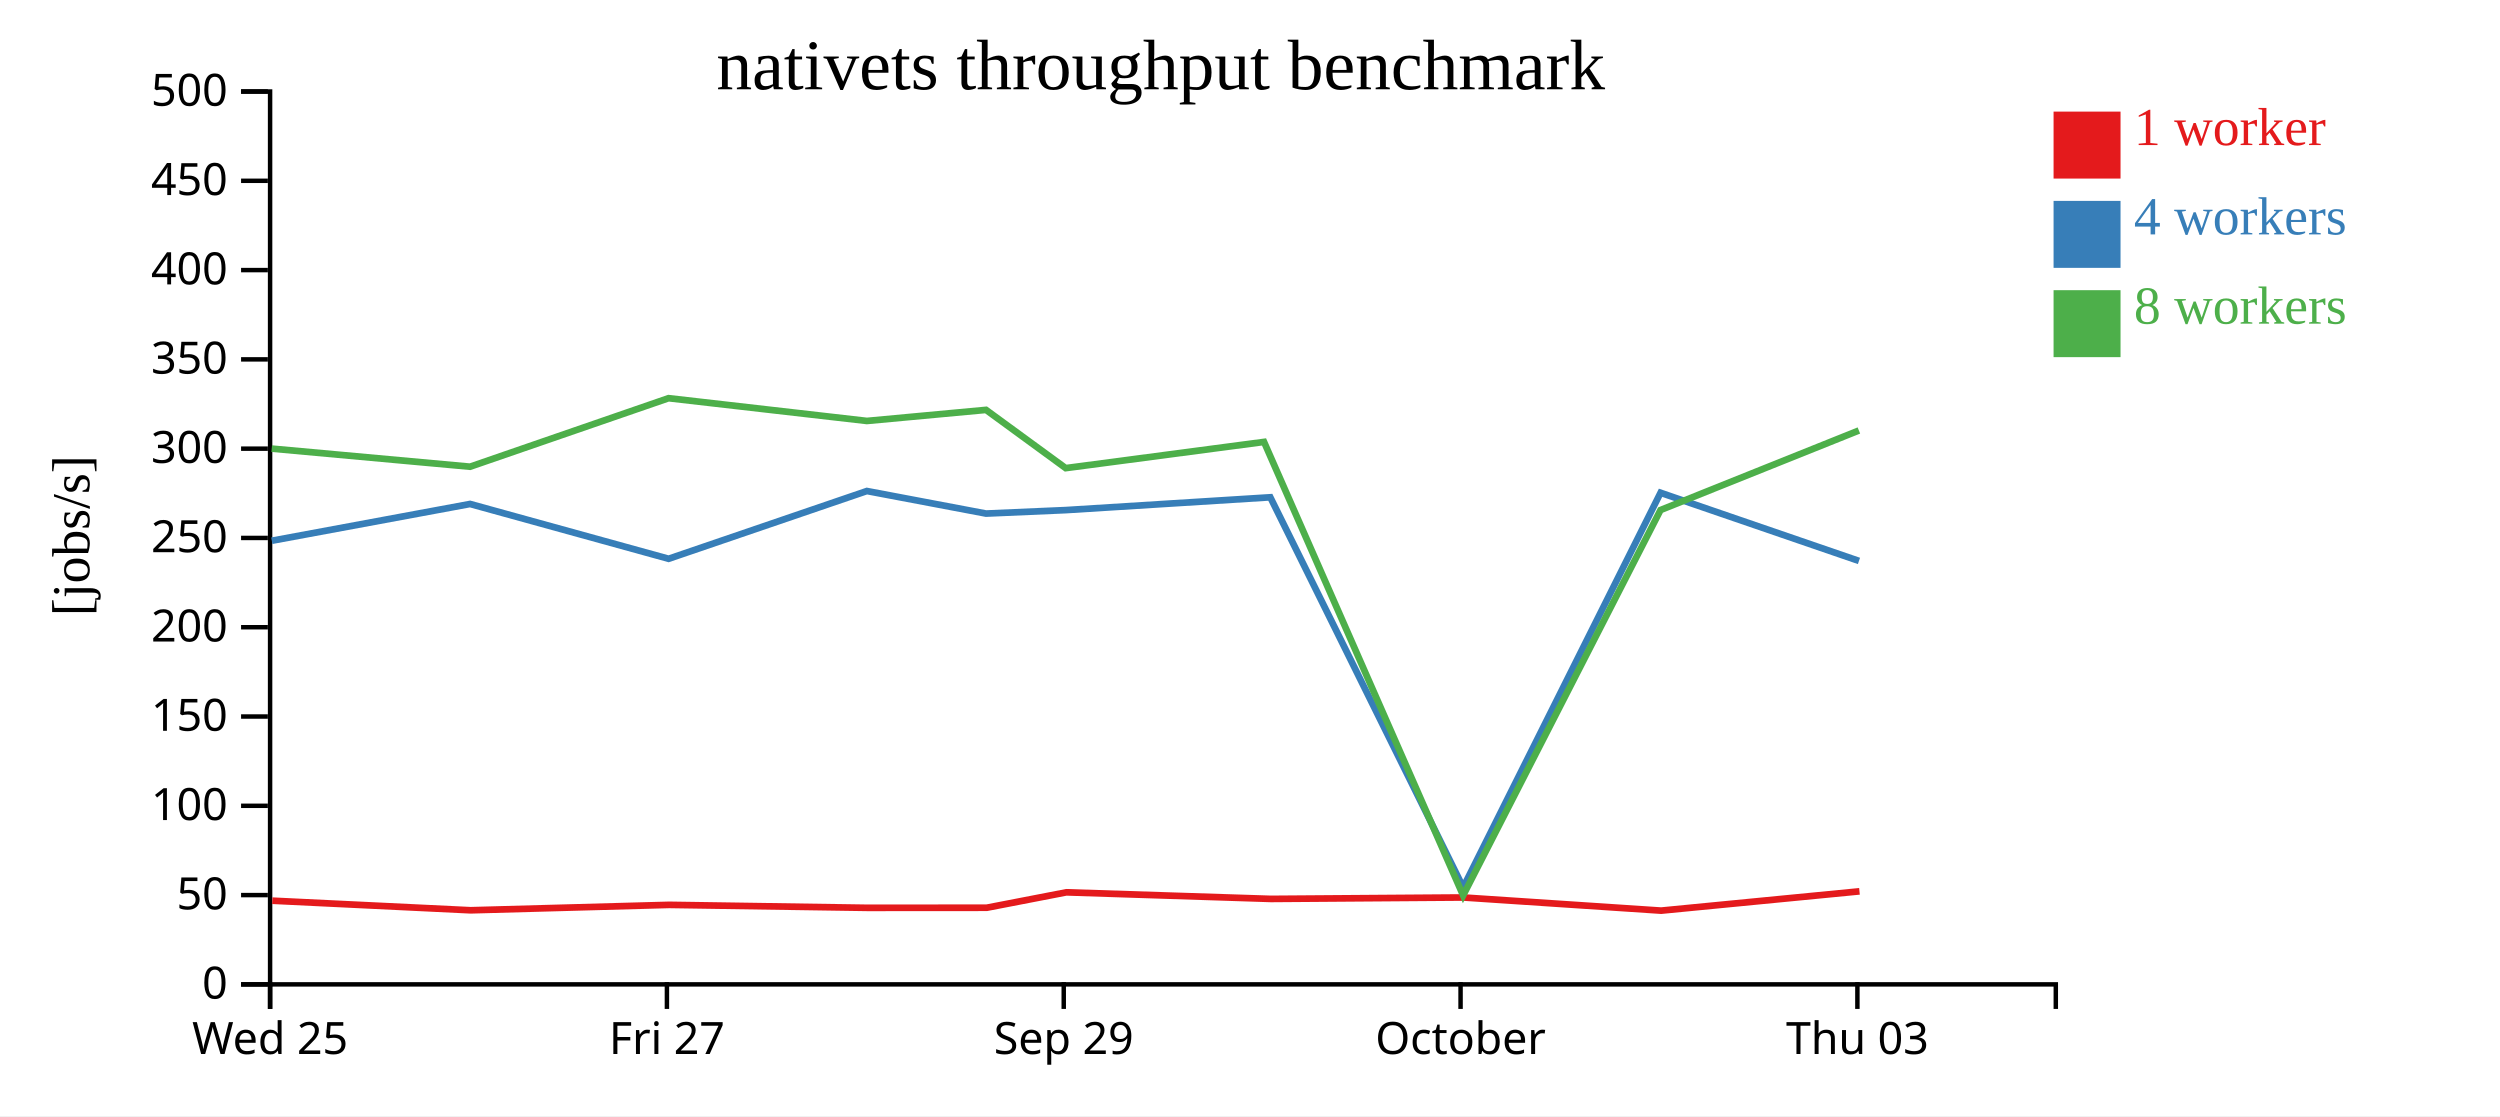
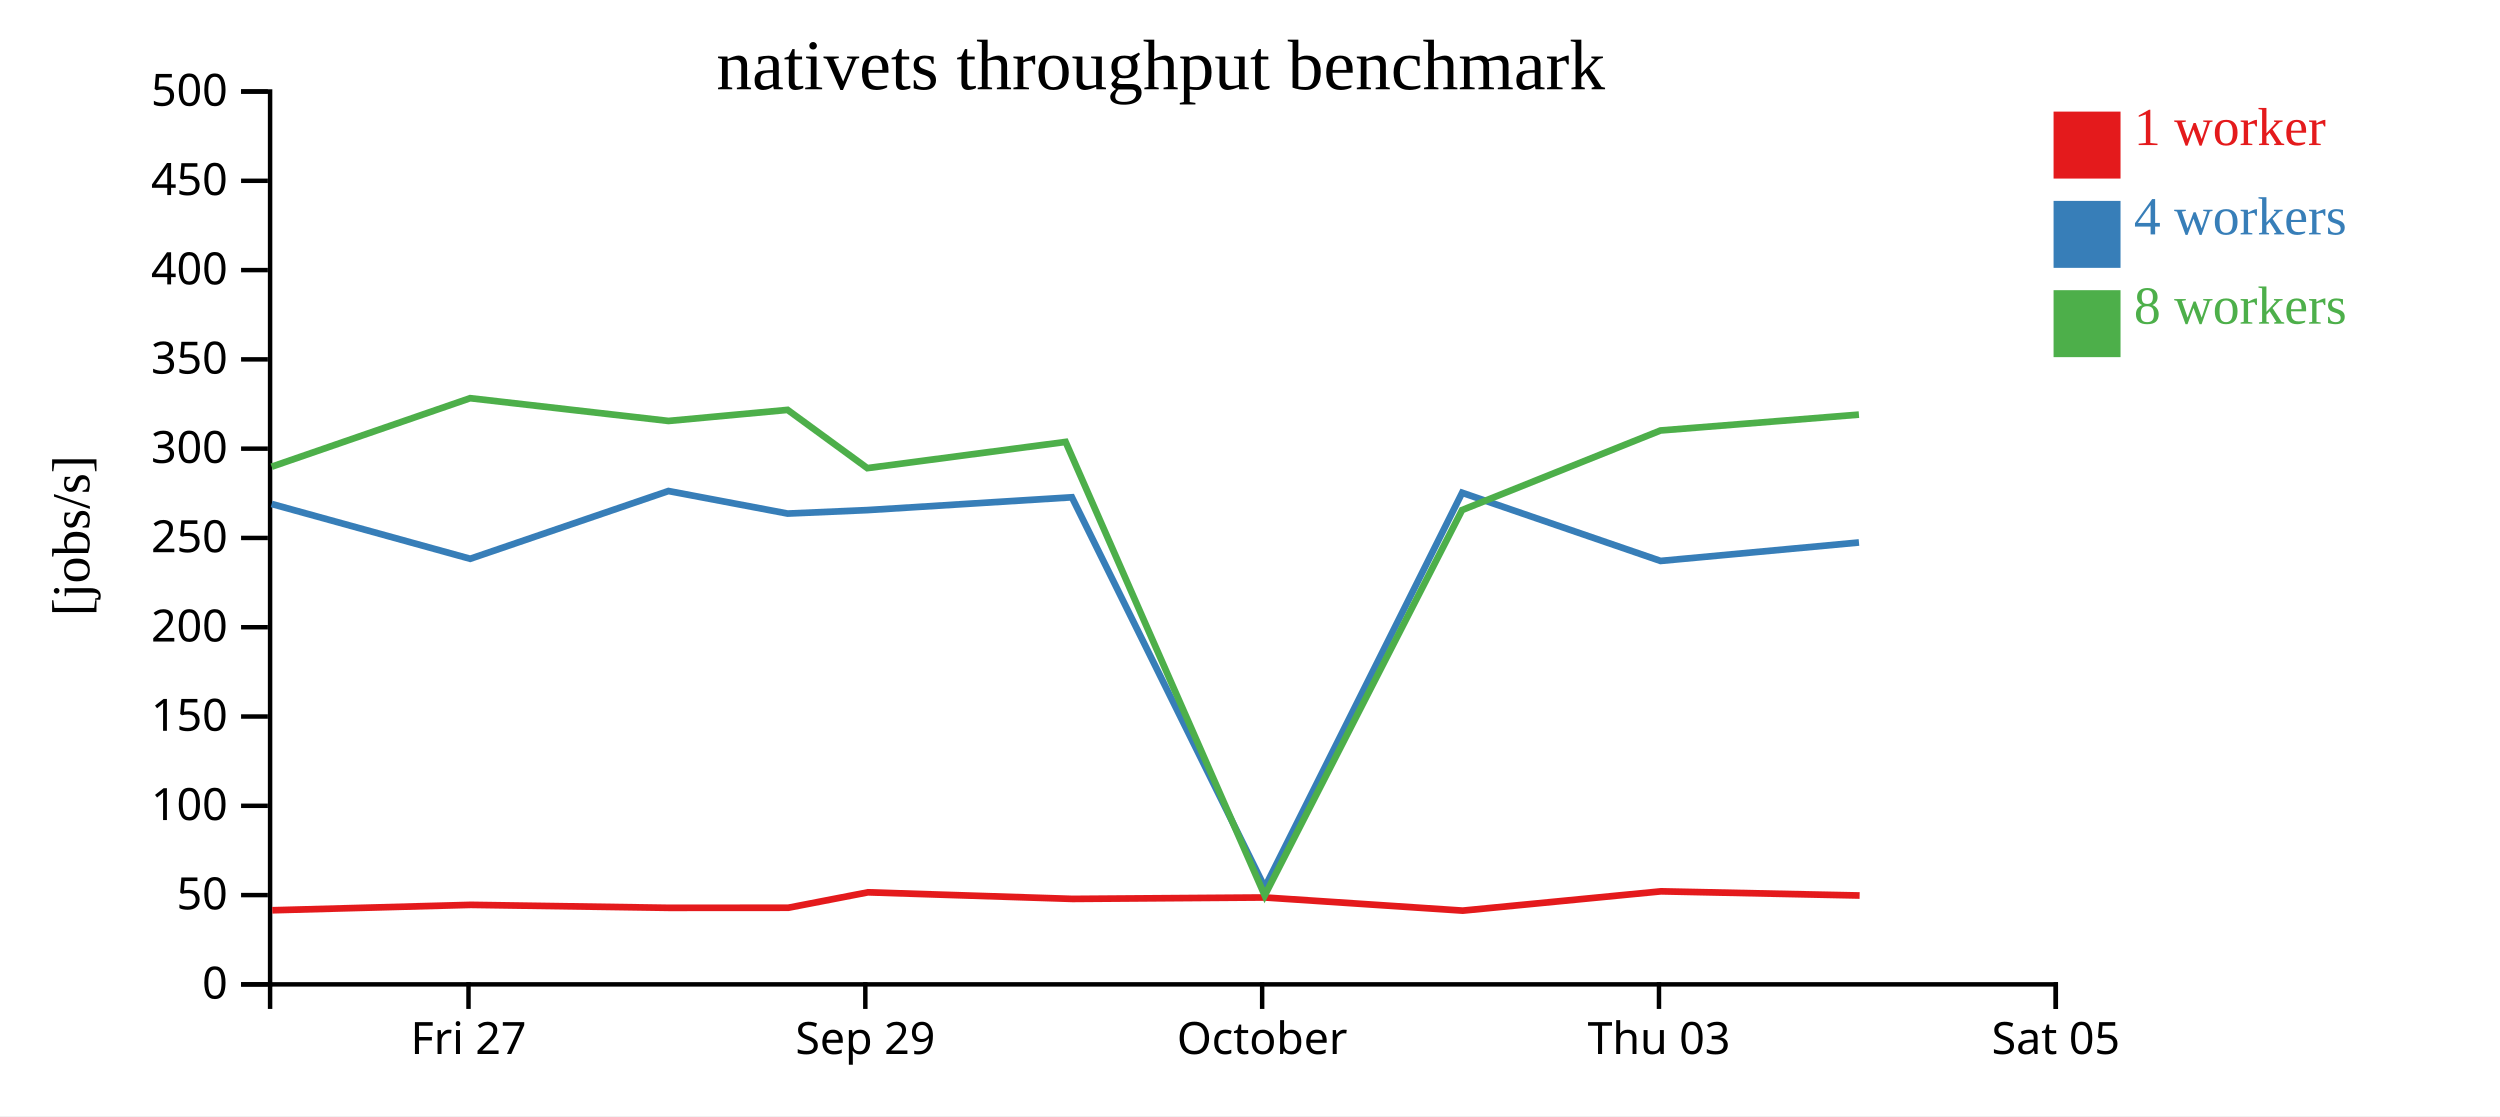
<svg xmlns="http://www.w3.org/2000/svg" width="560" height="250">
  <rect width="100%" height="100%" fill="white" />
  <g transform="translate(60,20)">
    <g transform="translate(0,200)" fill="none" font-size="10" font-family="sans-serif" text-anchor="middle">
      <path class="domain" stroke="currentColor" d="M0.5,6V0.5H400.5V6" />
-       <g class="tick" opacity="1" transform="translate(0.5,0)">
-         <line stroke="currentColor" y2="6" />
-         <text fill="currentColor" y="9" dy="0.71em">Wed 25</text>
-       </g>
-       <g class="tick" opacity="1" transform="translate(89.38889,0)">
+       <g class="tick" opacity="1" transform="translate(44.94444,0)">
        <line stroke="currentColor" y2="6" />
        <text fill="currentColor" y="9" dy="0.71em">Fri 27</text>
      </g>
-       <g class="tick" opacity="1" transform="translate(178.2778,0)">
+       <g class="tick" opacity="1" transform="translate(133.8333,0)">
        <line stroke="currentColor" y2="6" />
        <text fill="currentColor" y="9" dy="0.71em">Sep 29</text>
      </g>
-       <g class="tick" opacity="1" transform="translate(267.1667,0)">
+       <g class="tick" opacity="1" transform="translate(222.7222,0)">
        <line stroke="currentColor" y2="6" />
        <text fill="currentColor" y="9" dy="0.71em">October</text>
      </g>
-       <g class="tick" opacity="1" transform="translate(356.0556,0)">
+       <g class="tick" opacity="1" transform="translate(311.6111,0)">
        <line stroke="currentColor" y2="6" />
        <text fill="currentColor" y="9" dy="0.71em">Thu 03</text>
+       </g>
+       <g class="tick" opacity="1" transform="translate(400.5,0)">
+         <line stroke="currentColor" y2="6" />
+         <text fill="currentColor" y="9" dy="0.71em">Sat 05</text>
      </g>
    </g>
    <g fill="none" font-size="10" font-family="sans-serif" text-anchor="end">
      <path class="domain" stroke="currentColor" d="M-6,200.5H0.5V0.5H-6" />
      <g class="tick" opacity="1" transform="translate(0,200.5)">
        <line stroke="currentColor" x2="-6" />
        <text fill="currentColor" x="-9" dy="0.32em">0</text>
      </g>
      <g class="tick" opacity="1" transform="translate(0,180.5)">
        <line stroke="currentColor" x2="-6" />
        <text fill="currentColor" x="-9" dy="0.32em">50</text>
      </g>
      <g class="tick" opacity="1" transform="translate(0,160.5)">
        <line stroke="currentColor" x2="-6" />
        <text fill="currentColor" x="-9" dy="0.32em">100</text>
      </g>
      <g class="tick" opacity="1" transform="translate(0,140.5)">
        <line stroke="currentColor" x2="-6" />
        <text fill="currentColor" x="-9" dy="0.32em">150</text>
      </g>
      <g class="tick" opacity="1" transform="translate(0,120.5)">
        <line stroke="currentColor" x2="-6" />
        <text fill="currentColor" x="-9" dy="0.32em">200</text>
      </g>
      <g class="tick" opacity="1" transform="translate(0,100.5)">
        <line stroke="currentColor" x2="-6" />
        <text fill="currentColor" x="-9" dy="0.32em">250</text>
      </g>
      <g class="tick" opacity="1" transform="translate(0,80.5)">
        <line stroke="currentColor" x2="-6" />
        <text fill="currentColor" x="-9" dy="0.32em">300</text>
      </g>
      <g class="tick" opacity="1" transform="translate(0,60.5)">
        <line stroke="currentColor" x2="-6" />
        <text fill="currentColor" x="-9" dy="0.32em">350</text>
      </g>
      <g class="tick" opacity="1" transform="translate(0,40.5)">
        <line stroke="currentColor" x2="-6" />
        <text fill="currentColor" x="-9" dy="0.32em">400</text>
      </g>
      <g class="tick" opacity="1" transform="translate(0,20.5)">
        <line stroke="currentColor" x2="-6" />
        <text fill="currentColor" x="-9" dy="0.32em">450</text>
      </g>
      <g class="tick" opacity="1" transform="translate(0,0.5)">
        <line stroke="currentColor" x2="-6" />
        <text fill="currentColor" x="-9" dy="0.32em">500</text>
      </g>
    </g>
    <text text-anchor="middle" style="font-size: 12px" transform="rotate(-90)" y="-40" x="-100">[jobs/s]</text>
    <text text-anchor="middle" style="font-size: 16px" y="0" x="200">nativets throughput benchmark</text>
-     <path class="line" fill="none" stroke="#e41a1c" stroke-width="1.5" d="M0.995,181.755L45.427,183.901L89.9,182.689L134.319,183.354L161.023,183.335L178.865,179.88L224.704,181.355L267.806,181.036L312.1,183.982L356.522,179.659" />
-     <path class="line" fill="none" stroke="#377eb8" stroke-width="1.5" d="M0.881,101.125L45.294,92.891L89.763,105.168L134.18,89.989L160.869,95.041L178.72,94.264L224.551,91.393L267.757,178.776L311.964,90.381L356.409,105.649" />
-     <path class="line" fill="none" stroke="#4daf4a" stroke-width="1.5" d="M0.867,80.49L45.297,84.543L89.754,69.196L134.184,74.293L160.864,71.815L178.72,84.859L223.141,78.99L267.743,180.58L311.954,94.25L356.391,76.429" />
+     <path class="line" fill="none" stroke="#e41a1c" stroke-width="1.5" d="M0.983,183.901L45.455,182.689L89.874,183.354L116.578,183.335L134.421,179.88L180.26,181.355L223.362,181.036L267.656,183.982L312.078,179.659L356.556,180.595" />
+     <path class="line" fill="none" stroke="#377eb8" stroke-width="1.5" d="M0.85,92.891L45.319,105.168L89.735,89.989L116.424,95.041L134.276,94.264L180.107,91.393L223.313,178.776L267.52,90.381L311.965,105.649L356.41,101.514" />
+     <path class="line" fill="none" stroke="#4daf4a" stroke-width="1.5" d="M0.852,84.543L45.31,69.196L89.74,74.293L116.419,71.815L134.276,84.859L178.697,78.99L223.299,180.58L267.509,94.25L311.947,76.429L356.401,72.875" />
    <rect class="dot" x="400" y="5" width="15" height="15" style="fill: #e41a1c;" />
    <rect class="dot" x="400" y="25" width="15" height="15" style="fill: #377eb8;" />
    <rect class="dot" x="400" y="45" width="15" height="15" style="fill: #4daf4a;" />
    <text class="label" x="418" y="12.5" style="fill: #e41a1c; alignment-baseline: middle;" text-anchor="left">1 worker</text>
    <text class="label" x="418" y="32.5" style="fill: #377eb8; alignment-baseline: middle;" text-anchor="left">4 workers</text>
    <text class="label" x="418" y="52.5" style="fill: #4daf4a; alignment-baseline: middle;" text-anchor="left">8 workers</text>
  </g>
</svg>
